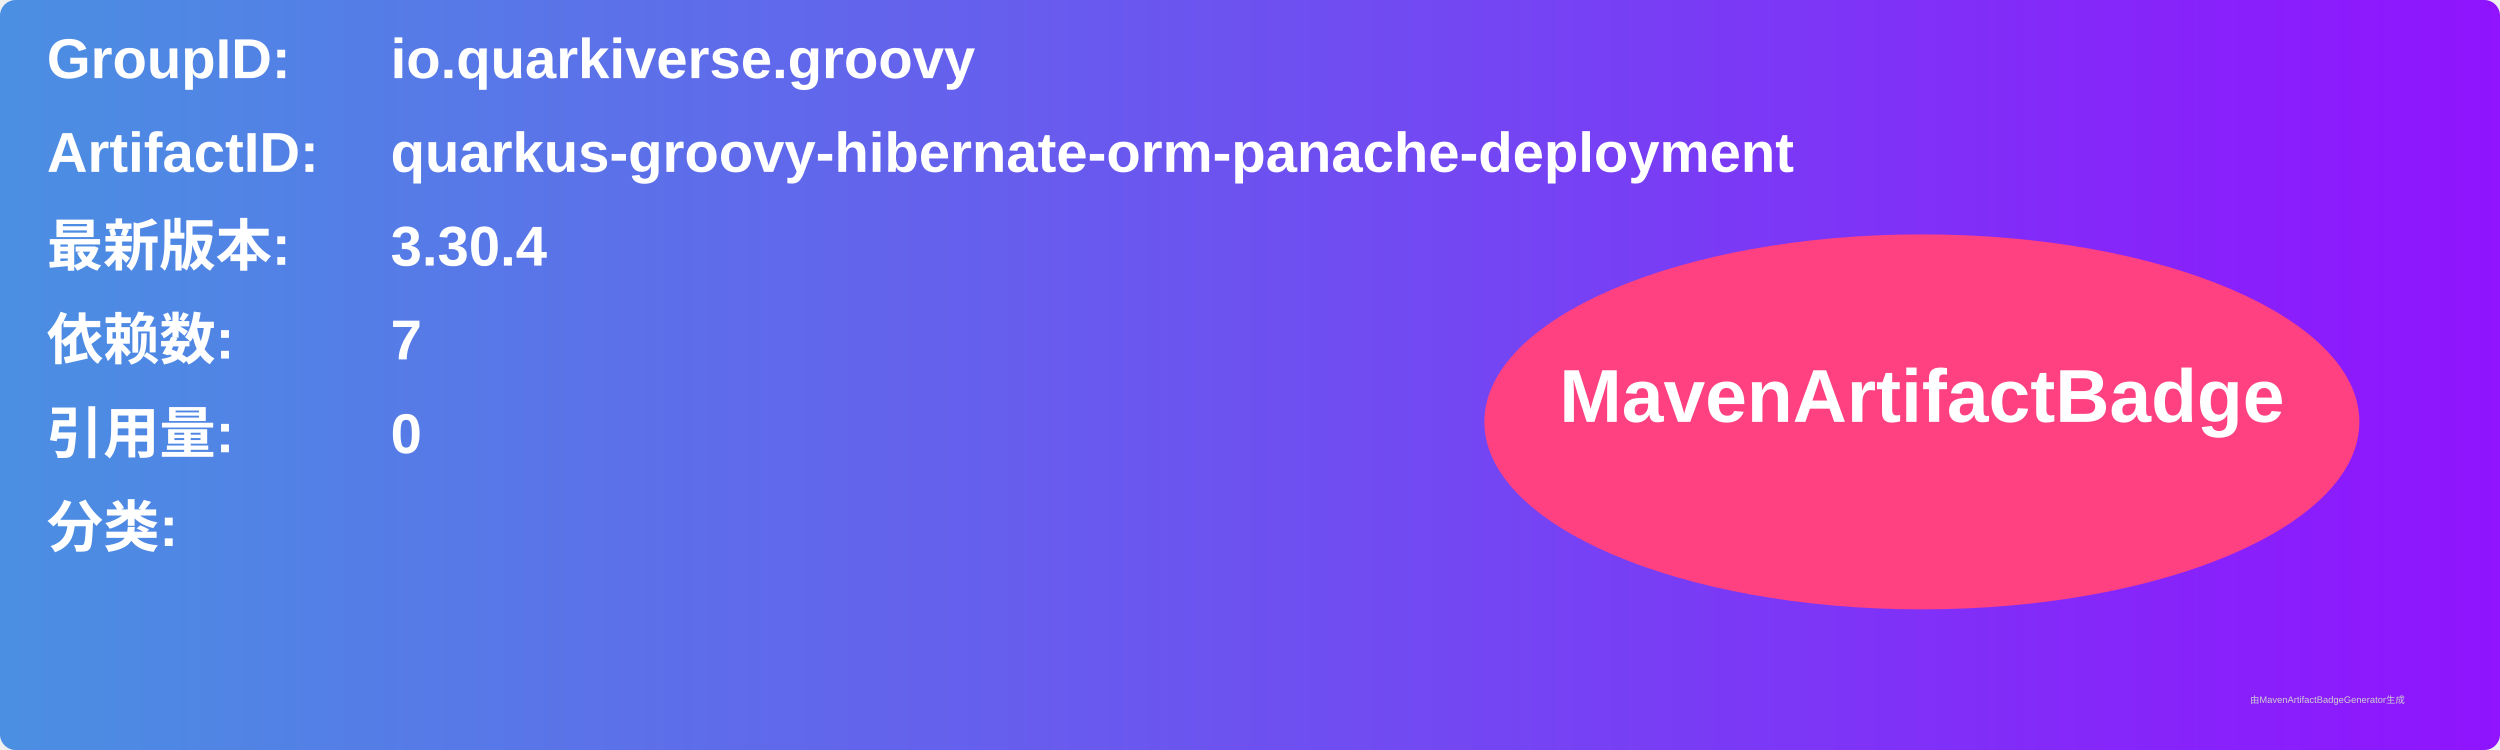
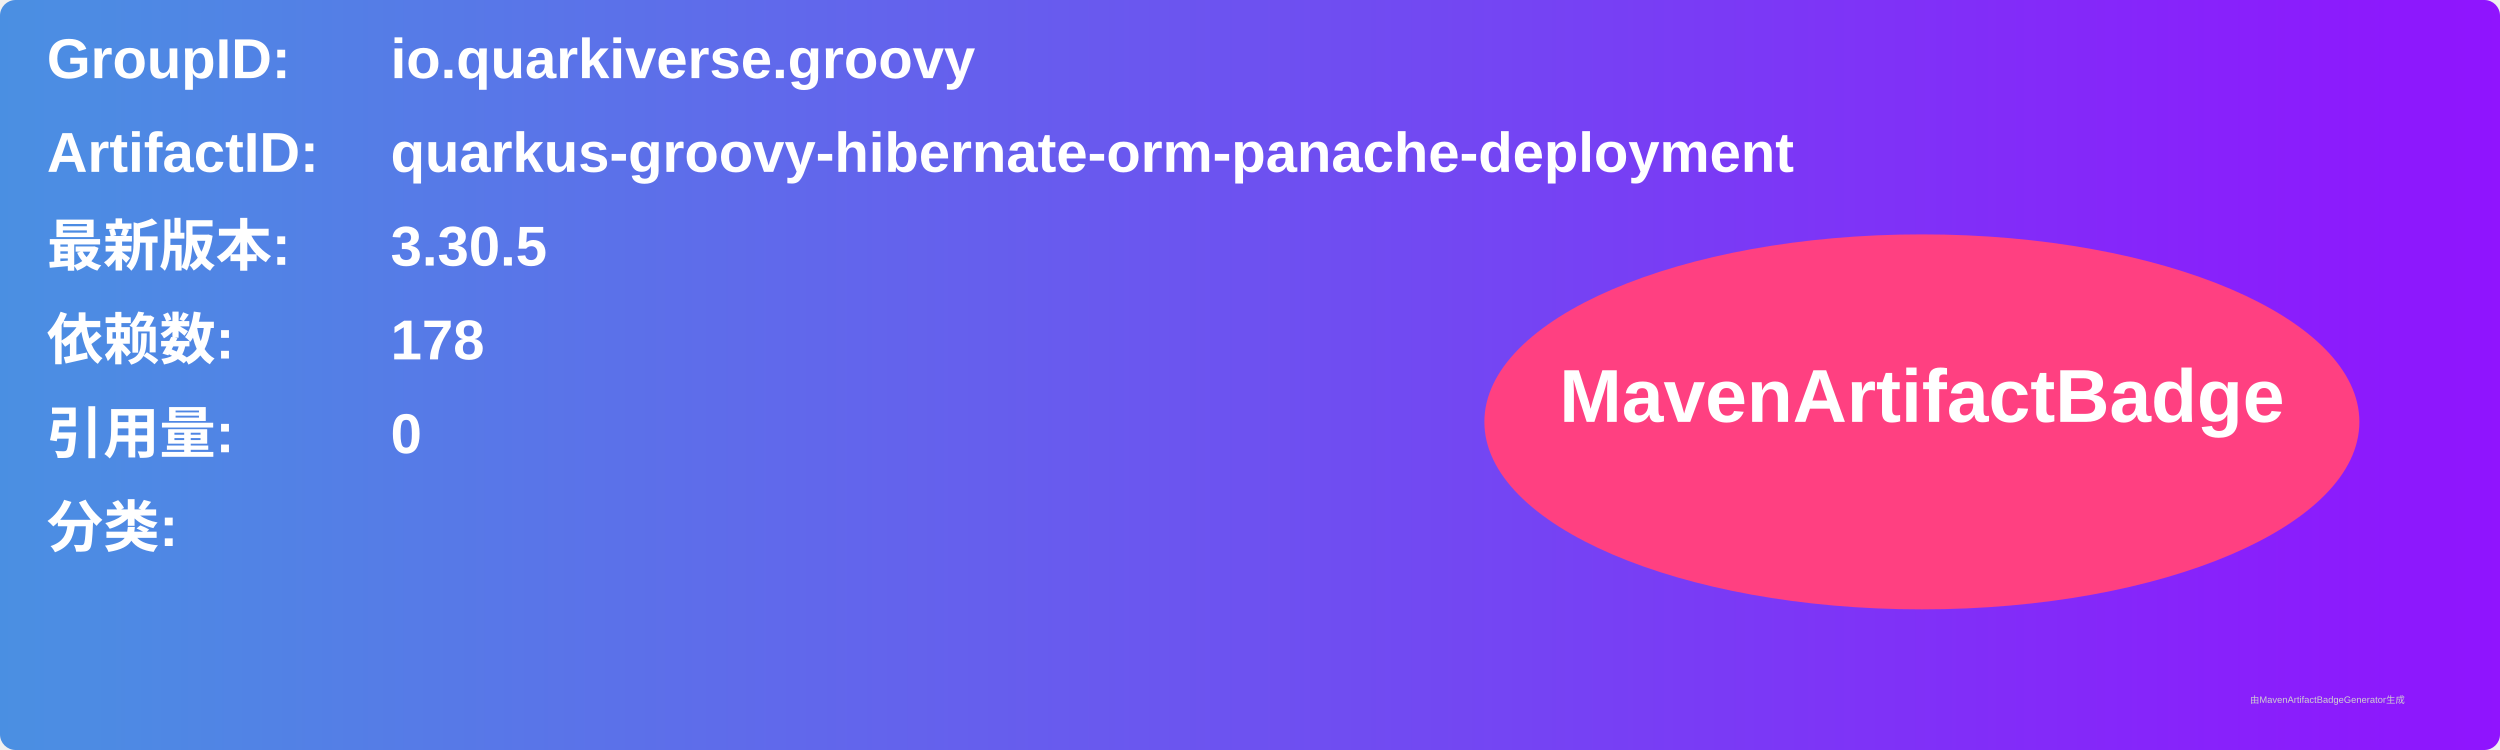
<svg xmlns="http://www.w3.org/2000/svg" width="800" height="240" viewBox="0 0 800 240">
  <linearGradient id="grad" x1="0%" y1="0%" x2="100%" y2="0%">
    <stop offset="0%" stop-color="#4a90e2" />
    <stop offset="100%" stop-color="#9013fe" />
  </linearGradient>
  <rect width="100%" height="100%" rx="5" ry="5" fill="url(#grad)" />
  <g transform="translate(15, 15)">
    <text x="0" y="10" font-family="Arial" font-size="18" fill="white" font-weight="bold" width="260">GroupID:</text>
    <text x="110" y="10" font-family="Arial" font-size="18" fill="white" font-weight="bold" width="460">io.quarkiverse.groovy</text>
    <text x="0" y="40" font-family="Arial" font-size="18" fill="white" font-weight="bold" width="260">ArtifactID:</text>
    <text x="110" y="40" font-family="Arial" font-size="18" fill="white" font-weight="bold" width="460">quarkus-groovy-hibernate-orm-panache-deployment</text>
    <text x="0" y="70" font-family="Arial" font-size="18" fill="white" font-weight="bold">最新版本:</text>
    <text x="110" y="70" font-family="Arial" font-size="18" fill="white" font-weight="bold">
-       <tspan font-weight="bold">3.30.4</tspan>
+       <tspan font-weight="bold">3.30.5</tspan>
    </text>
    <text x="0" y="100" font-family="Arial" font-size="18" fill="white" font-weight="bold">依赖数: </text>
    <text x="110" y="100" font-family="Arial" font-size="18" fill="white">
-       <tspan font-weight="bold">7</tspan>
+       <tspan font-weight="bold">178</tspan>
    </text>
    <text x="0" y="130" font-family="Arial" font-size="18" fill="white" font-weight="bold">引用量: </text>
    <text x="110" y="130" font-family="Arial" font-size="18" fill="white">
      <tspan font-weight="bold">0</tspan>
    </text>
    <text x="0" y="160" font-family="Arial" font-size="18" fill="white" font-weight="bold">分类:</text>
    <text x="10" y="190" font-family="Arial" font-size="10" fill="white">
      <tspan font-weight="bold" />
    </text>
    <ellipse cx="600" cy="120" rx="140" ry="60" fill="#ff4081" />
    <text x="600" y="120" text-anchor="middle" font-family="Arial" font-size="24" fill="white" font-weight="bold">MavenArtifactBadge</text>
  </g>
  <text x="720" y="225" font-family="Arial" font-size="3" fill="#d0d0d0">由MavenArtifactBadgeGenerator生成</text>
</svg>
